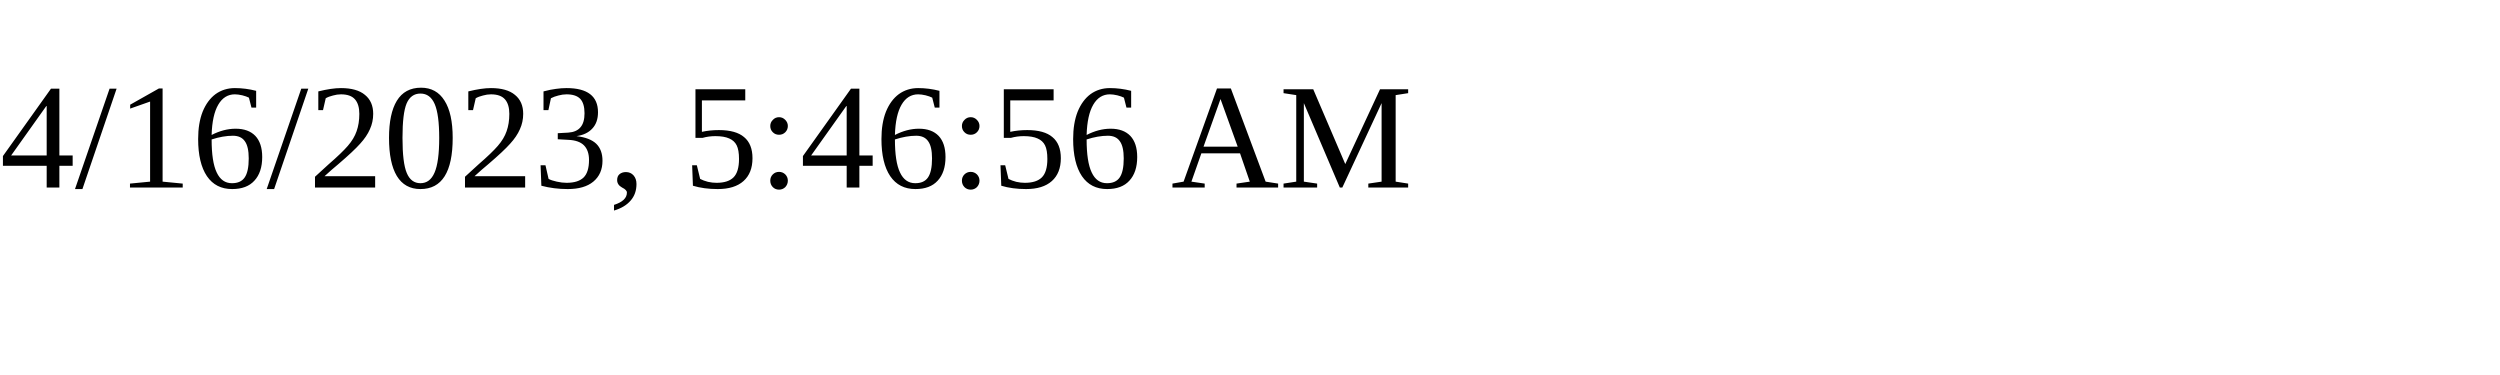
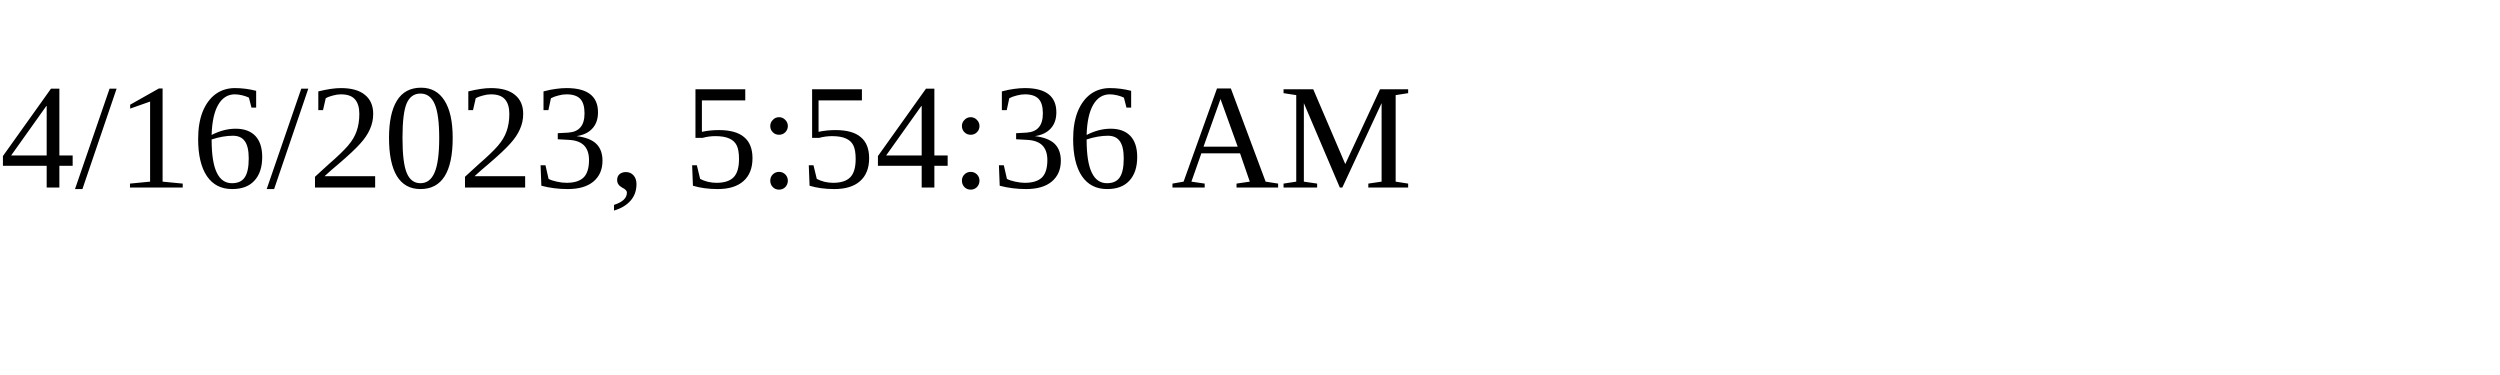
<svg xmlns="http://www.w3.org/2000/svg" height="30" width="200">
-   <text x="0" y="15">4/16/2023, 5:46:56 AM</text>
+   <text x="0" y="15">4/16/2023, 5:54:36 AM</text>
</svg>
